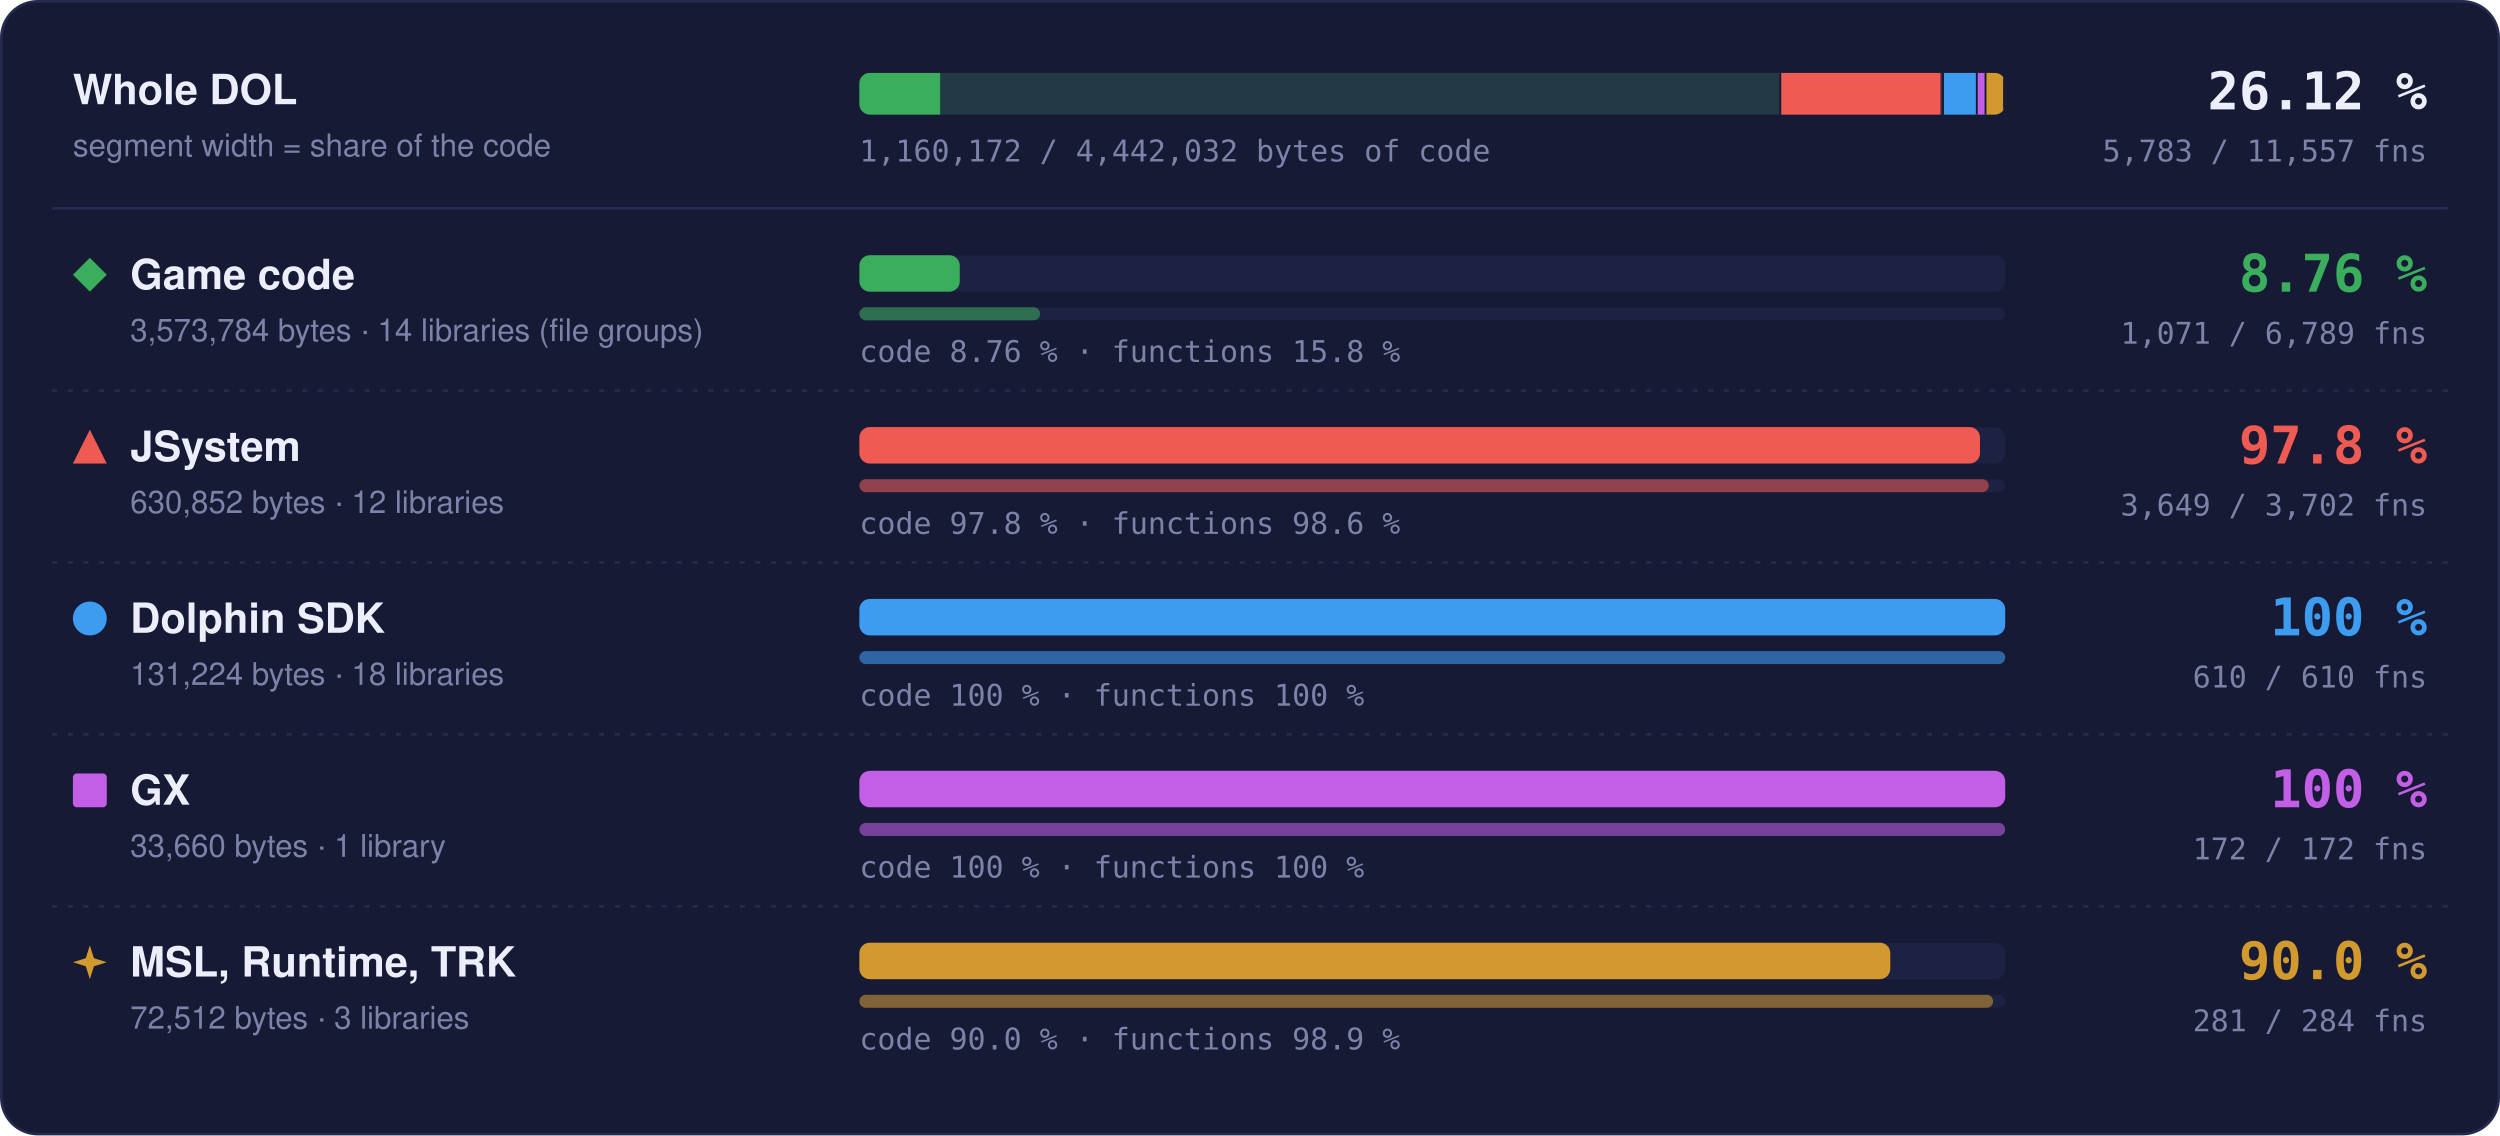
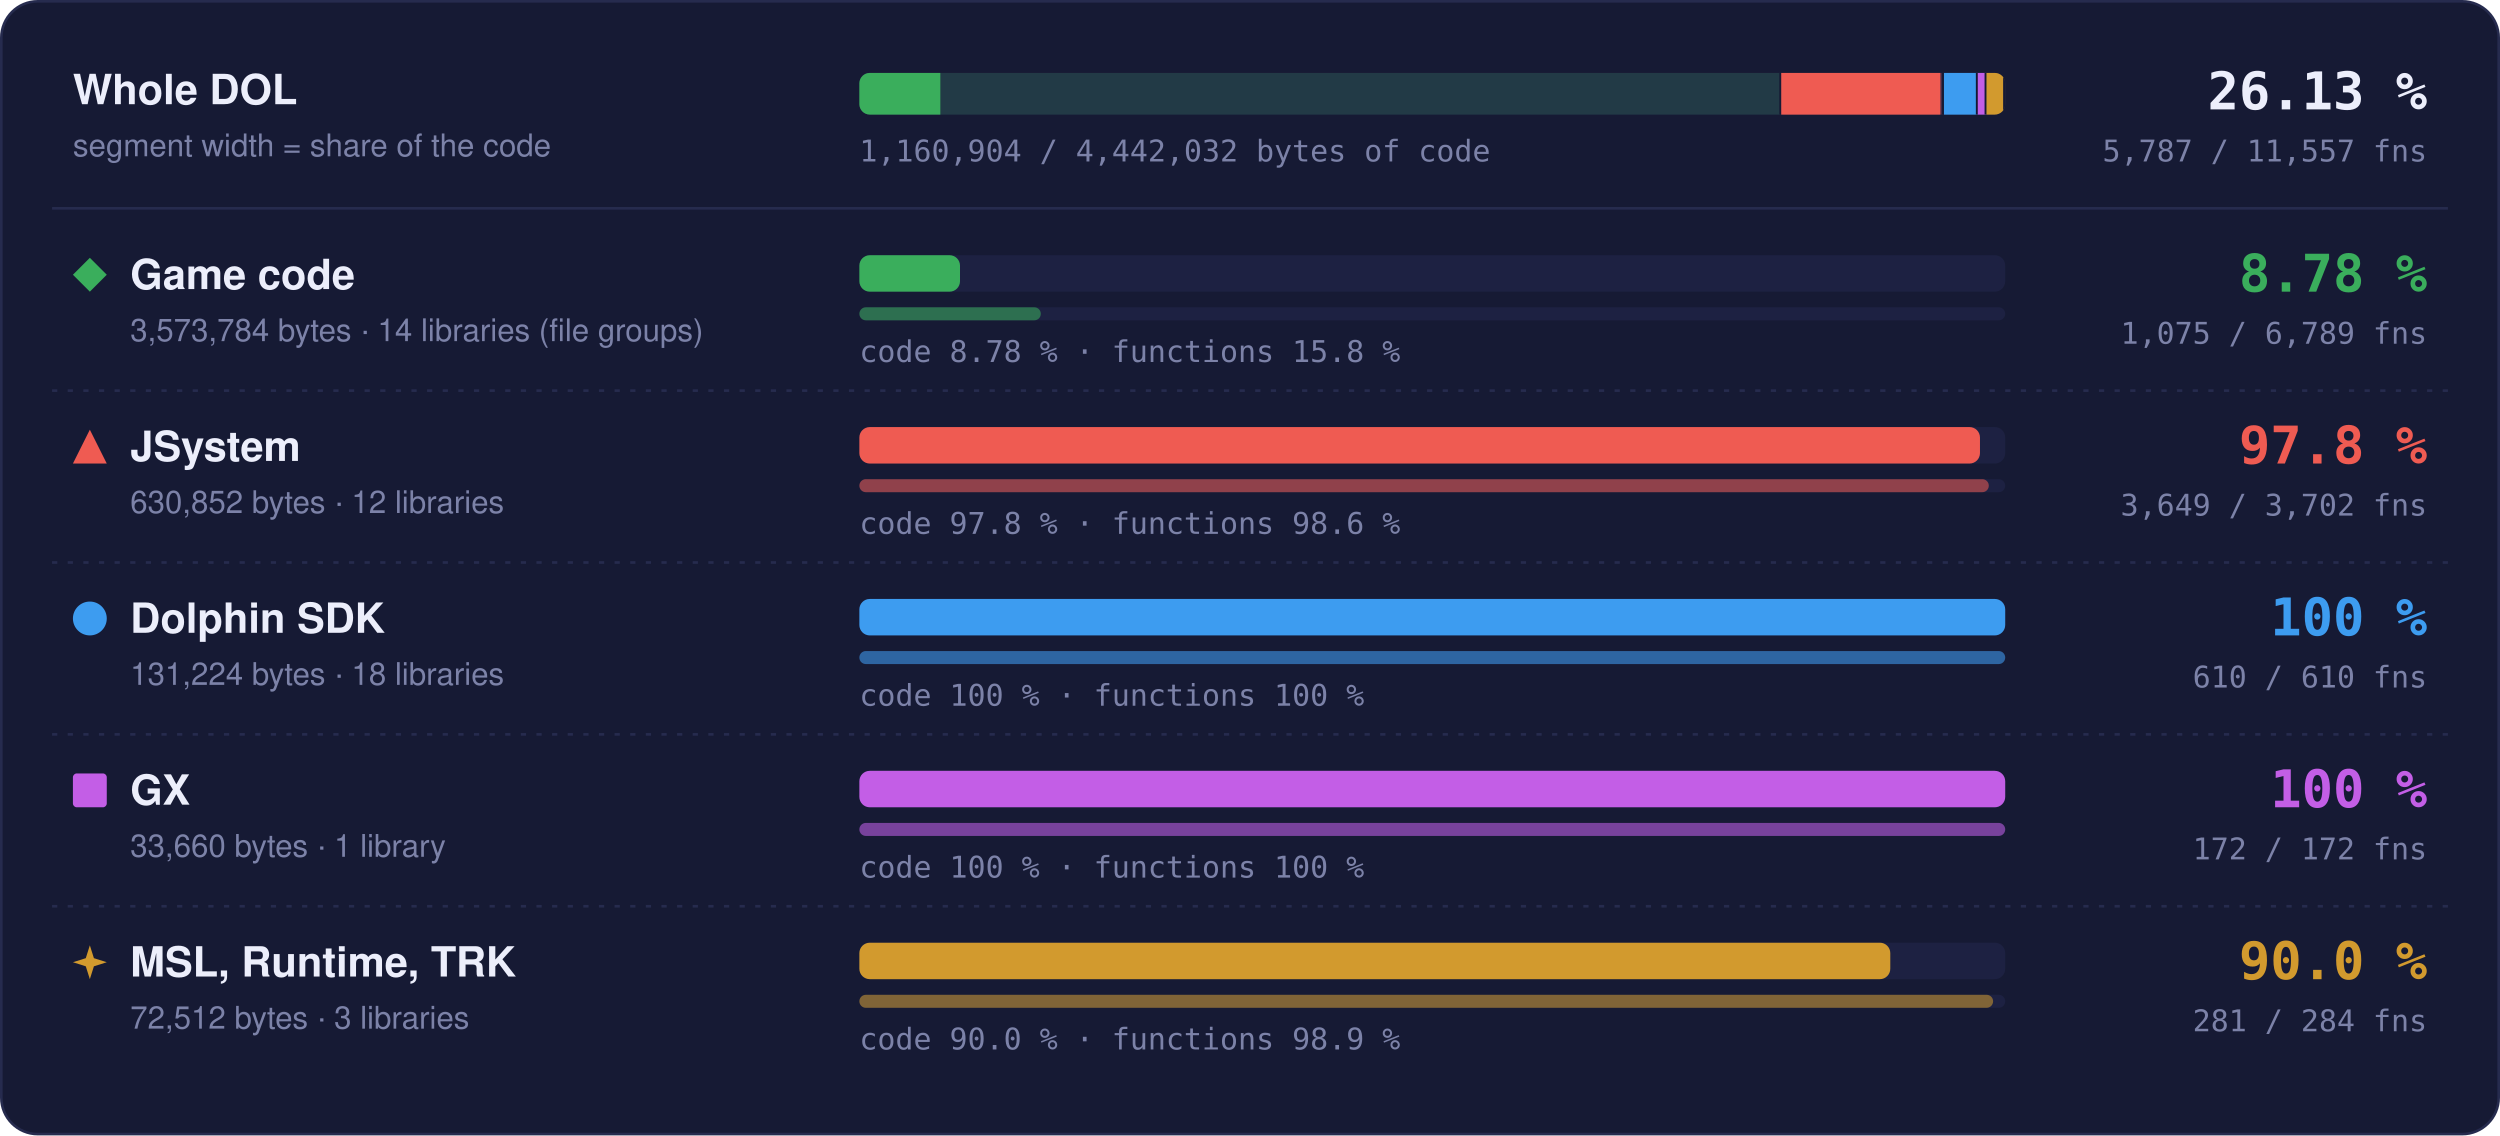
- <svg xmlns="http://www.w3.org/2000/svg" width="960" height="436" viewBox="0 0 960 436" role="img" aria-label="Matched code and functions per region: Game code 8.76 % of code, 1071 of 6789 functions; JSystem 97.8 % of code, 3649 of 3702 functions; Dolphin SDK 100 % of code, 610 of 610 functions; GX 100 % of code, 172 of 172 functions; MSL, Runtime, TRK 90.0 % of code, 281 of 284 functions">
+ <svg xmlns="http://www.w3.org/2000/svg" width="960" height="436" viewBox="0 0 960 436" role="img" aria-label="Matched code and functions per region: Game code 8.78 % of code, 1075 of 6789 functions; JSystem 97.8 % of code, 3649 of 3702 functions; Dolphin SDK 100 % of code, 610 of 610 functions; GX 100 % of code, 172 of 172 functions; MSL, Runtime, TRK 90.0 % of code, 281 of 284 functions">
  <style>text { font-family: -apple-system, BlinkMacSystemFont, 'Segoe UI', Helvetica, Arial, sans-serif; } .mono { font-family: ui-monospace, SFMono-Regular, 'SF Mono', Menlo, Consolas, monospace; } .grow { transform-box: fill-box; transform-origin: 0 50%; animation: grow 1.4s cubic-bezier(.2,.8,.2,1) both; } @keyframes grow { from { transform: scaleX(0); } } @media (prefers-reduced-motion: reduce) { * { animation: none !important; } }</style>
  <rect x="0.5" y="0.5" width="959" height="435" rx="14" fill="#161a34" stroke="#262b4e" />
  <text x="28" y="40" font-size="16" font-weight="700" fill="#eceefb">Whole DOL</text>
  <text x="28" y="60" font-size="12" fill="#7c82a8">segment width = share of the code</text>
  <rect x="330" y="28" width="440" height="16" rx="4" fill="#1d2142" />
  <clipPath id="wb">
    <rect x="330" y="28" width="440" height="16" rx="4" />
  </clipPath>
  <g clip-path="url(#wb)">
    <rect x="330.00" y="28" width="354.00" height="16" fill="#3aae5c" fill-opacity="0.18" />
-     <rect class="grow" x="330.00" y="28" width="31.01" height="16" fill="#3aae5c" />
+     <rect class="grow" x="330.00" y="28" width="31.09" height="16" fill="#3aae5c" />
    <rect x="683.25" y="28" width="1.5" height="16" fill="#161a34" />
    <rect x="684.00" y="28" width="62.49" height="16" fill="#ef5b52" fill-opacity="0.18" />
    <rect class="grow" x="684.00" y="28" width="61.11" height="16" fill="#ef5b52" />
    <rect x="745.74" y="28" width="1.5" height="16" fill="#161a34" />
    <rect x="746.49" y="28" width="13.00" height="16" fill="#3d9cf0" fill-opacity="0.18" />
    <rect class="grow" x="746.49" y="28" width="13.00" height="16" fill="#3d9cf0" />
    <rect x="758.73" y="28" width="1.5" height="16" fill="#161a34" />
    <rect x="759.48" y="28" width="3.33" height="16" fill="#c35ee6" fill-opacity="0.18" />
    <rect class="grow" x="759.48" y="28" width="3.33" height="16" fill="#c35ee6" />
    <rect x="762.07" y="28" width="1.5" height="16" fill="#161a34" />
    <rect x="762.82" y="28" width="7.18" height="16" fill="#d29a2e" fill-opacity="0.18" />
    <rect class="grow" x="762.82" y="28" width="6.46" height="16" fill="#d29a2e" />
    <rect x="769.25" y="28" width="1.5" height="16" fill="#161a34" />
  </g>
-   <text x="932" y="42" text-anchor="end" class="mono" font-size="20" font-weight="700" fill="#eceefb">26.12 %</text>
-   <text x="932" y="62" text-anchor="end" class="mono" font-size="11.5" fill="#7c82a8">5,783 / 11,557 fns</text>
-   <text x="330" y="62" class="mono" font-size="11.5" fill="#7c82a8">1,160,172 / 4,442,032 bytes of code</text>
+   <text x="932" y="42" text-anchor="end" class="mono" font-size="20" font-weight="700" fill="#eceefb">26.13 %</text>
+   <text x="932" y="62" text-anchor="end" class="mono" font-size="11.5" fill="#7c82a8">5,787 / 11,557 fns</text>
+   <text x="330" y="62" class="mono" font-size="11.5" fill="#7c82a8">1,160,904 / 4,442,032 bytes of code</text>
  <line x1="20" x2="940" y1="80" y2="80" stroke="#262b4e" />
  <g fill="#3aae5c">
    <path d="M34.5 99L41 105.5L34.5 112L28 105.5Z" />
  </g>
  <text x="50" y="111" font-size="16" font-weight="700" fill="#eceefb">Game code</text>
  <text x="50" y="131" font-size="12" fill="#7c82a8">3,573,784 bytes · 14 libraries (file groups)</text>
  <rect x="330" y="98" width="440" height="14" rx="4" fill="#1d2142" />
-   <rect class="grow" style="animation-delay:0.0s" x="330" y="98" width="38.55" height="14" rx="4" fill="#3aae5c" />
+   <rect class="grow" style="animation-delay:0.0s" x="330" y="98" width="38.64" height="14" rx="4" fill="#3aae5c" />
  <rect x="330" y="118" width="440" height="5" rx="2.5" fill="#1d2142" />
-   <rect class="grow" style="animation-delay:0.2s" x="330" y="118" width="69.41" height="5" rx="2.5" fill="#3aae5c" fill-opacity="0.55" />
-   <text x="330" y="139" class="mono" font-size="11.5" fill="#7c82a8">code 8.76 % · functions 15.8 %</text>
-   <text x="932" y="112" text-anchor="end" class="mono" font-size="20" font-weight="700" fill="#3aae5c">8.76 %</text>
-   <text x="932" y="132" text-anchor="end" class="mono" font-size="11.5" fill="#7c82a8">1,071 / 6,789 fns</text>
+   <rect class="grow" style="animation-delay:0.2s" x="330" y="118" width="69.67" height="5" rx="2.5" fill="#3aae5c" fill-opacity="0.55" />
+   <text x="330" y="139" class="mono" font-size="11.5" fill="#7c82a8">code 8.78 % · functions 15.8 %</text>
+   <text x="932" y="112" text-anchor="end" class="mono" font-size="20" font-weight="700" fill="#3aae5c">8.78 %</text>
+   <text x="932" y="132" text-anchor="end" class="mono" font-size="11.5" fill="#7c82a8">1,075 / 6,789 fns</text>
  <line x1="20" x2="940" y1="150" y2="150" stroke="#262b4e" stroke-dasharray="2 4" />
  <g fill="#ef5b52">
    <path d="M34.5 165L41 178L28 178Z" />
  </g>
  <text x="50" y="177" font-size="16" font-weight="700" fill="#eceefb">JSystem</text>
  <text x="50" y="197" font-size="12" fill="#7c82a8">630,852 bytes · 12 libraries</text>
  <rect x="330" y="164" width="440" height="14" rx="4" fill="#1d2142" />
  <rect class="grow" style="animation-delay:0.1s" x="330" y="164" width="430.31" height="14" rx="4" fill="#ef5b52" />
  <rect x="330" y="184" width="440" height="5" rx="2.5" fill="#1d2142" />
  <rect class="grow" style="animation-delay:0.3s" x="330" y="184" width="433.70" height="5" rx="2.5" fill="#ef5b52" fill-opacity="0.55" />
  <text x="330" y="205" class="mono" font-size="11.5" fill="#7c82a8">code 97.8 % · functions 98.6 %</text>
  <text x="932" y="178" text-anchor="end" class="mono" font-size="20" font-weight="700" fill="#ef5b52">97.8 %</text>
  <text x="932" y="198" text-anchor="end" class="mono" font-size="11.5" fill="#7c82a8">3,649 / 3,702 fns</text>
  <line x1="20" x2="940" y1="216" y2="216" stroke="#262b4e" stroke-dasharray="2 4" />
  <g fill="#3d9cf0">
    <circle cx="34.5" cy="237.5" r="6.5" />
  </g>
  <text x="50" y="243" font-size="16" font-weight="700" fill="#eceefb">Dolphin SDK</text>
  <text x="50" y="263" font-size="12" fill="#7c82a8">131,224 bytes · 18 libraries</text>
  <rect x="330" y="230" width="440" height="14" rx="4" fill="#1d2142" />
  <rect class="grow" style="animation-delay:0.2s" x="330" y="230" width="440.00" height="14" rx="4" fill="#3d9cf0" />
  <rect x="330" y="250" width="440" height="5" rx="2.5" fill="#1d2142" />
  <rect class="grow" style="animation-delay:0.4s" x="330" y="250" width="440.00" height="5" rx="2.5" fill="#3d9cf0" fill-opacity="0.55" />
  <text x="330" y="271" class="mono" font-size="11.5" fill="#7c82a8">code 100 % · functions 100 %</text>
  <text x="932" y="244" text-anchor="end" class="mono" font-size="20" font-weight="700" fill="#3d9cf0">100 %</text>
  <text x="932" y="264" text-anchor="end" class="mono" font-size="11.5" fill="#7c82a8">610 / 610 fns</text>
  <line x1="20" x2="940" y1="282" y2="282" stroke="#262b4e" stroke-dasharray="2 4" />
  <g fill="#c35ee6">
    <rect x="28" y="297" width="13" height="13" rx="1.5" />
  </g>
  <text x="50" y="309" font-size="16" font-weight="700" fill="#eceefb">GX</text>
  <text x="50" y="329" font-size="12" fill="#7c82a8">33,660 bytes · 1 library</text>
  <rect x="330" y="296" width="440" height="14" rx="4" fill="#1d2142" />
  <rect class="grow" style="animation-delay:0.3s" x="330" y="296" width="440.00" height="14" rx="4" fill="#c35ee6" />
  <rect x="330" y="316" width="440" height="5" rx="2.5" fill="#1d2142" />
  <rect class="grow" style="animation-delay:0.5s" x="330" y="316" width="440.00" height="5" rx="2.5" fill="#c35ee6" fill-opacity="0.55" />
  <text x="330" y="337" class="mono" font-size="11.5" fill="#7c82a8">code 100 % · functions 100 %</text>
  <text x="932" y="310" text-anchor="end" class="mono" font-size="20" font-weight="700" fill="#c35ee6">100 %</text>
  <text x="932" y="330" text-anchor="end" class="mono" font-size="11.5" fill="#7c82a8">172 / 172 fns</text>
  <line x1="20" x2="940" y1="348" y2="348" stroke="#262b4e" stroke-dasharray="2 4" />
  <g fill="#d29a2e">
    <path d="M34.5 363L36.06 367.94L41 369.5L36.06 371.06L34.5 376L32.94 371.06L28 369.5L32.94 367.94Z" />
  </g>
  <text x="50" y="375" font-size="16" font-weight="700" fill="#eceefb">MSL, Runtime, TRK</text>
  <text x="50" y="395" font-size="12" fill="#7c82a8">72,512 bytes · 3 libraries</text>
  <rect x="330" y="362" width="440" height="14" rx="4" fill="#1d2142" />
  <rect class="grow" style="animation-delay:0.4s" x="330" y="362" width="395.87" height="14" rx="4" fill="#d29a2e" />
  <rect x="330" y="382" width="440" height="5" rx="2.5" fill="#1d2142" />
  <rect class="grow" style="animation-delay:0.6s" x="330" y="382" width="435.35" height="5" rx="2.5" fill="#d29a2e" fill-opacity="0.55" />
  <text x="330" y="403" class="mono" font-size="11.5" fill="#7c82a8">code 90.0 % · functions 98.9 %</text>
  <text x="932" y="376" text-anchor="end" class="mono" font-size="20" font-weight="700" fill="#d29a2e">90.0 %</text>
  <text x="932" y="396" text-anchor="end" class="mono" font-size="11.5" fill="#7c82a8">281 / 284 fns</text>
</svg>
